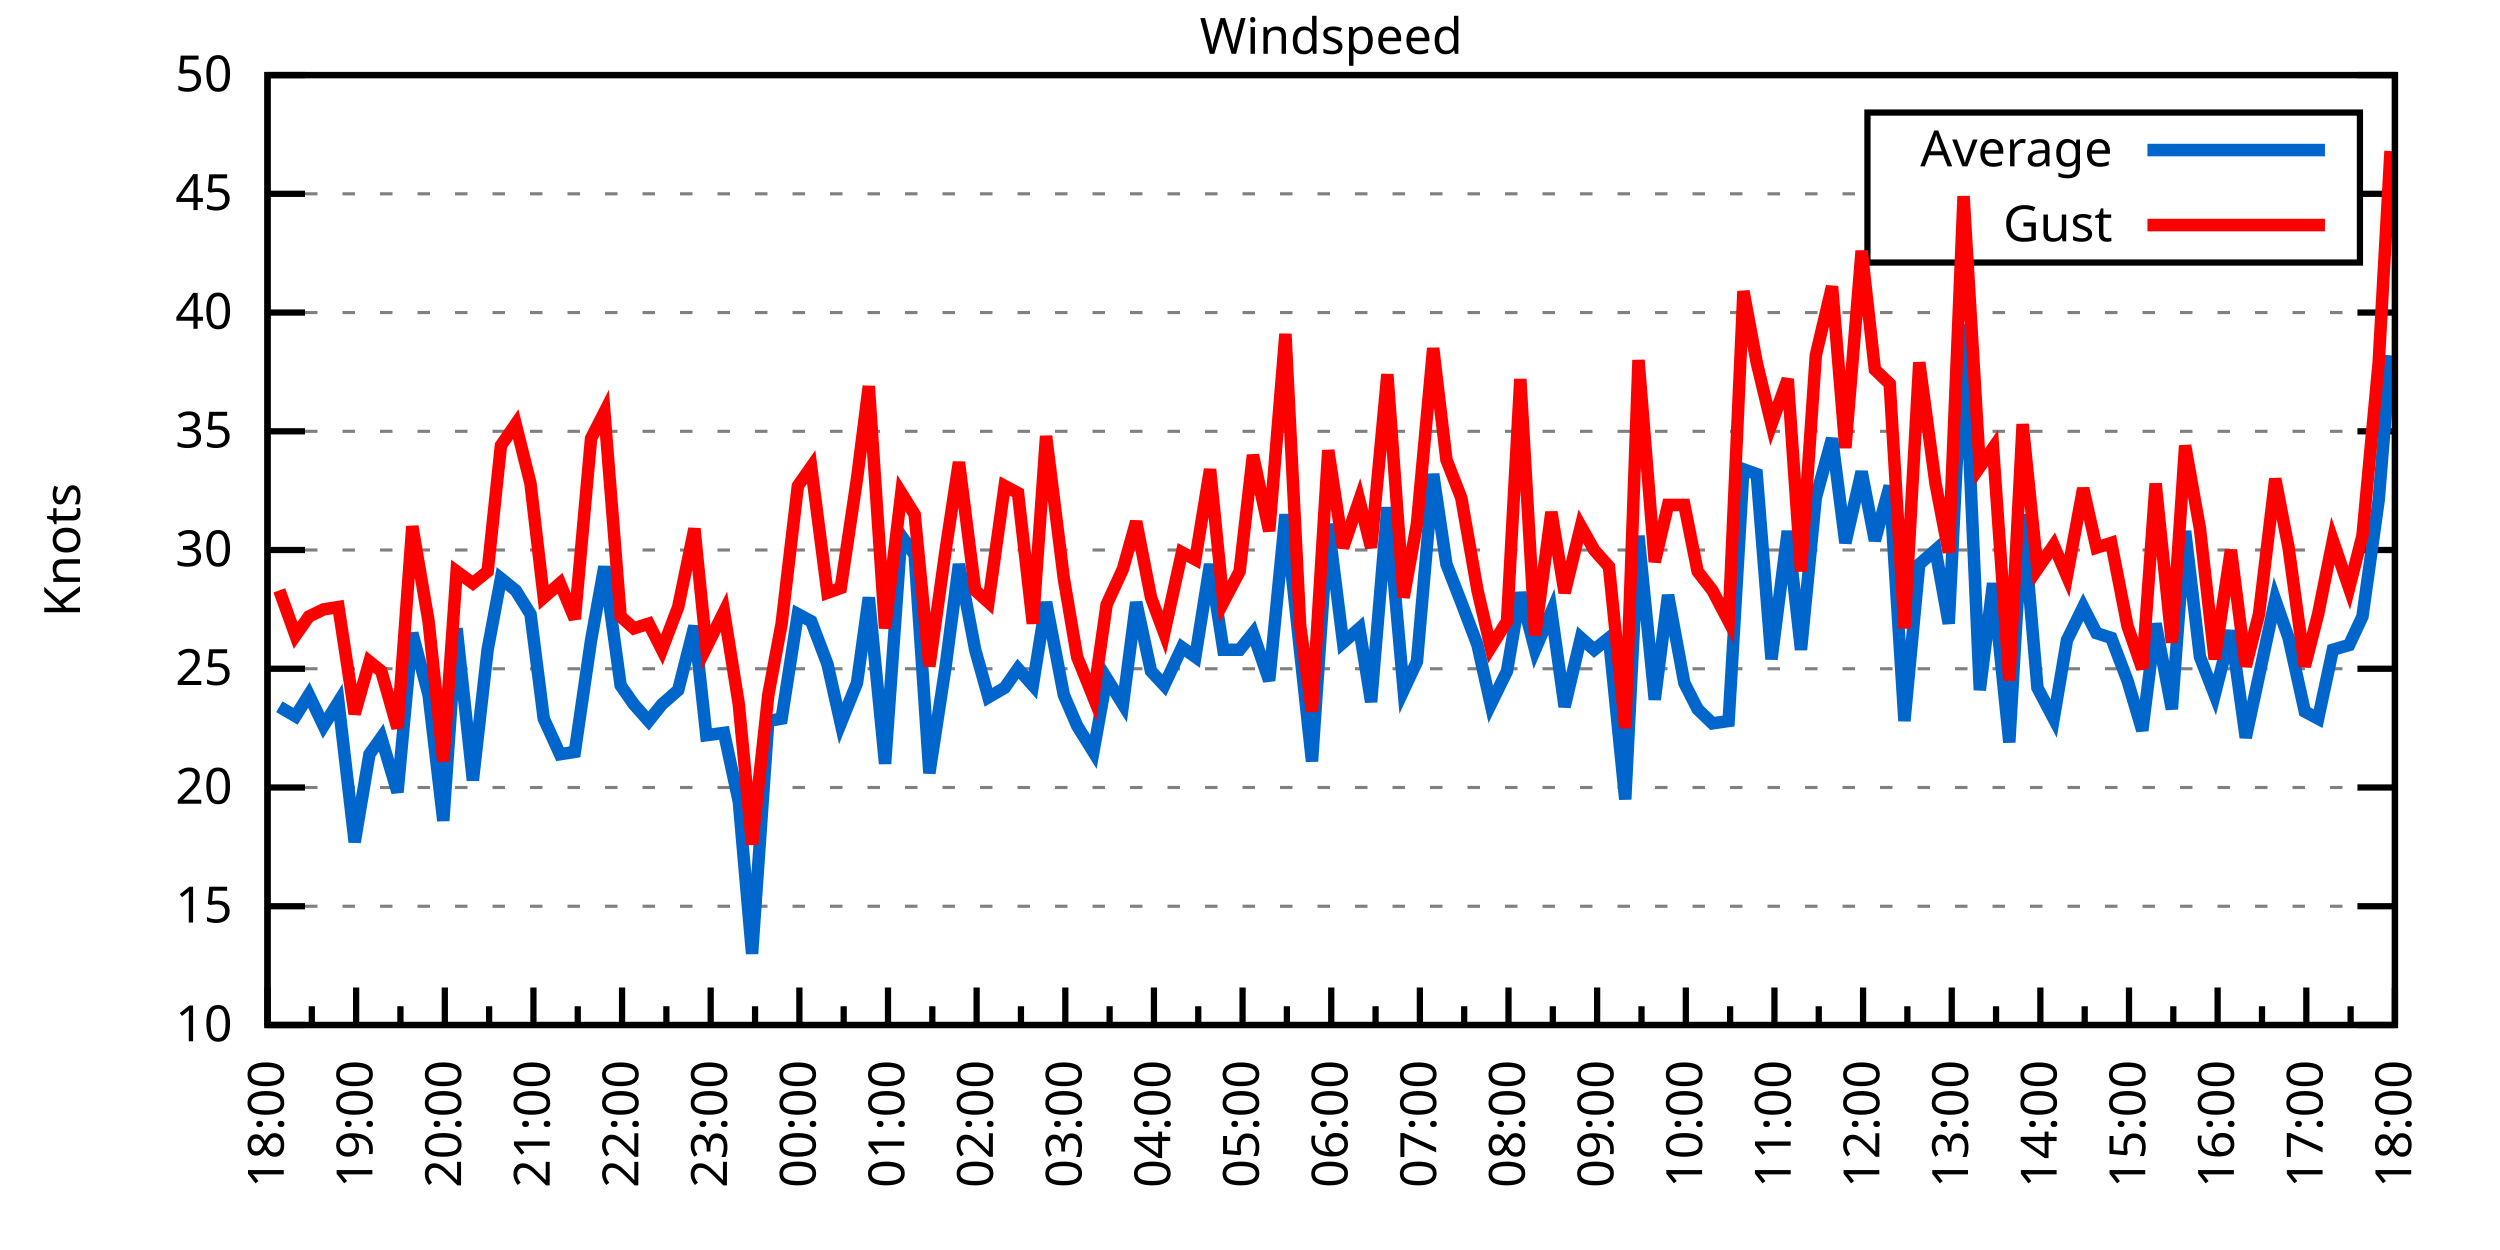
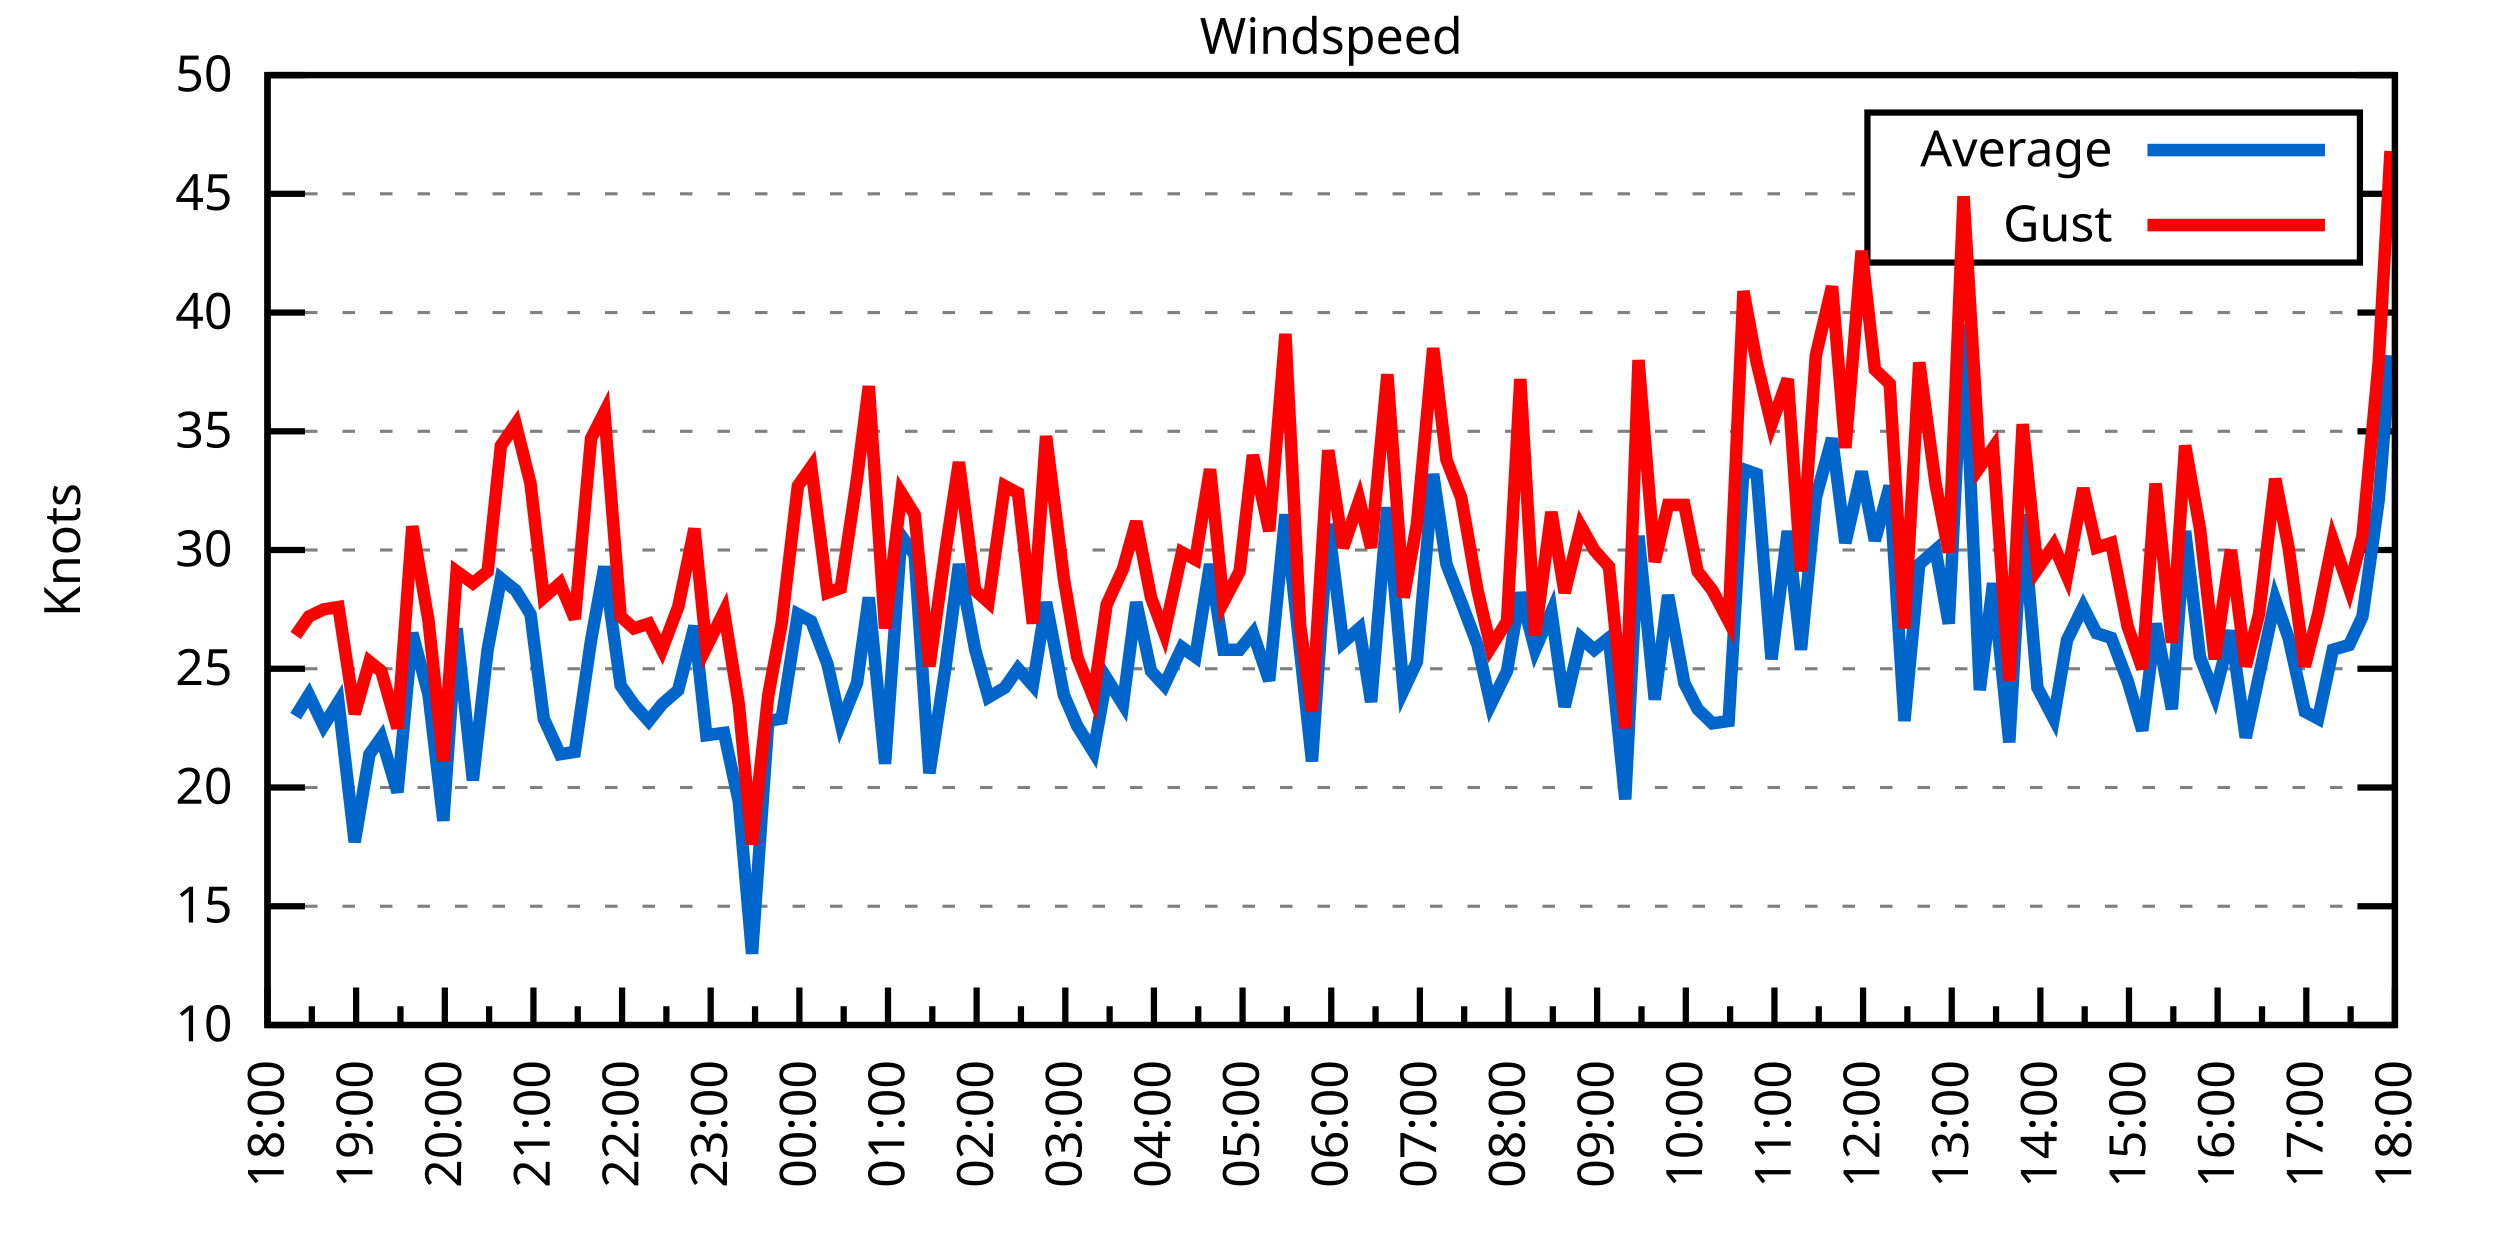
<svg xmlns="http://www.w3.org/2000/svg" xmlns:xlink="http://www.w3.org/1999/xlink" width="400" height="200" viewBox="0 0 400 200">
  <g id="gnuplot_canvas">
    <rect x="0" y="0" width="400" height="200" fill="none" />
    <defs>
      <circle id="gpDot" r="0.5" stroke-width="0.5" stroke="currentColor" />
      <path id="gpPt0" stroke-width="0.333" stroke="currentColor" d="M-1,0 h2 M0,-1 v2" />
      <path id="gpPt1" stroke-width="0.333" stroke="currentColor" d="M-1,-1 L1,1 M1,-1 L-1,1" />
      <path id="gpPt2" stroke-width="0.333" stroke="currentColor" d="M-1,0 L1,0 M0,-1 L0,1 M-1,-1 L1,1 M-1,1 L1,-1" />
      <rect id="gpPt3" stroke-width="0.333" stroke="currentColor" x="-1" y="-1" width="2" height="2" />
      <rect id="gpPt4" stroke-width="0.333" stroke="currentColor" fill="currentColor" x="-1" y="-1" width="2" height="2" />
      <circle id="gpPt5" stroke-width="0.333" stroke="currentColor" cx="0" cy="0" r="1" />
      <use xlink:href="#gpPt5" id="gpPt6" fill="currentColor" stroke="none" />
      <path id="gpPt7" stroke-width="0.333" stroke="currentColor" d="M0,-1.33 L-1.33,0.67 L1.33,0.67 z" />
      <use xlink:href="#gpPt7" id="gpPt8" fill="currentColor" stroke="none" />
      <use xlink:href="#gpPt7" id="gpPt9" stroke="currentColor" transform="rotate(180)" />
      <use xlink:href="#gpPt9" id="gpPt10" fill="currentColor" stroke="none" />
      <use xlink:href="#gpPt3" id="gpPt11" stroke="currentColor" transform="rotate(45)" />
      <use xlink:href="#gpPt11" id="gpPt12" fill="currentColor" stroke="none" />
      <path id="gpPt13" stroke-width="0.333" stroke="currentColor" d="M0,1.330 L1.265,0.411 L0.782,-1.067 L-0.782,-1.076 L-1.265,0.411 z" />
      <use xlink:href="#gpPt13" id="gpPt14" fill="currentColor" stroke="none" />
      <filter id="textbox" filterUnits="objectBoundingBox" x="0" y="0" height="1" width="1">
        <feFlood flood-color="white" flood-opacity="1" result="bgnd" />
        <feComposite in="SourceGraphic" in2="bgnd" operator="atop" />
      </filter>
      <filter id="greybox" filterUnits="objectBoundingBox" x="0" y="0" height="1" width="1">
        <feFlood flood-color="lightgrey" flood-opacity="1" result="grey" />
        <feComposite in="SourceGraphic" in2="grey" operator="atop" />
      </filter>
    </defs>
    <g fill="none" color="white" stroke="currentColor" stroke-width="1.00" stroke-linecap="butt" stroke-linejoin="miter">
</g>
    <g fill="none" color="black" stroke="currentColor" stroke-width="1.00" stroke-linecap="butt" stroke-linejoin="miter">
      <g stroke="none" shape-rendering="crispEdges">
        <polygon fill="rgb(255, 255, 255)" points="42.80,164.00 383.18,164.00 383.18,12.02 42.80,12.02 " />
      </g>
    </g>
    <g fill="none" color="black" stroke="currentColor" stroke-width="1.00" stroke-linecap="butt" stroke-linejoin="miter">
</g>
    <g fill="none" color="black" stroke="black" stroke-width="0.50" stroke-linecap="butt" stroke-linejoin="miter">
</g>
    <g fill="none" color="gray" stroke="currentColor" stroke-width="0.50" stroke-linecap="butt" stroke-linejoin="miter">
      <path stroke="gray" stroke-dasharray="2,4" class="gridline" d="M42.80,164.00 L383.19,164.00  " />
    </g>
    <g fill="none" color="gray" stroke="gray" stroke-width="1.00" stroke-linecap="butt" stroke-linejoin="miter">
</g>
    <g fill="none" color="black" stroke="currentColor" stroke-width="1.00" stroke-linecap="butt" stroke-linejoin="miter">
      <path stroke="black" d="M42.80,164.00 L48.80,164.00 M383.19,164.00 L377.19,164.00  " />
      <g transform="translate(37.20,166.60)" stroke="none" fill="black" font-family="Sans" font-size="8.00" text-anchor="end">
        <text>
          <tspan font-family="Sans"> 10</tspan>
        </text>
      </g>
    </g>
    <g fill="none" color="black" stroke="currentColor" stroke-width="1.00" stroke-linecap="butt" stroke-linejoin="miter">
</g>
    <g fill="none" color="black" stroke="black" stroke-width="0.50" stroke-linecap="butt" stroke-linejoin="miter">
</g>
    <g fill="none" color="gray" stroke="currentColor" stroke-width="0.50" stroke-linecap="butt" stroke-linejoin="miter">
      <path stroke="gray" stroke-dasharray="2,4" class="gridline" d="M42.80,145.00 L383.19,145.00  " />
    </g>
    <g fill="none" color="gray" stroke="gray" stroke-width="1.00" stroke-linecap="butt" stroke-linejoin="miter">
</g>
    <g fill="none" color="black" stroke="currentColor" stroke-width="1.00" stroke-linecap="butt" stroke-linejoin="miter">
      <path stroke="black" d="M42.80,145.00 L48.80,145.00 M383.19,145.00 L377.19,145.00  " />
      <g transform="translate(37.20,147.60)" stroke="none" fill="black" font-family="Sans" font-size="8.00" text-anchor="end">
        <text>
          <tspan font-family="Sans"> 15</tspan>
        </text>
      </g>
    </g>
    <g fill="none" color="black" stroke="currentColor" stroke-width="1.00" stroke-linecap="butt" stroke-linejoin="miter">
</g>
    <g fill="none" color="black" stroke="black" stroke-width="0.50" stroke-linecap="butt" stroke-linejoin="miter">
</g>
    <g fill="none" color="gray" stroke="currentColor" stroke-width="0.50" stroke-linecap="butt" stroke-linejoin="miter">
      <path stroke="gray" stroke-dasharray="2,4" class="gridline" d="M42.80,126.00 L383.19,126.00  " />
    </g>
    <g fill="none" color="gray" stroke="gray" stroke-width="1.00" stroke-linecap="butt" stroke-linejoin="miter">
</g>
    <g fill="none" color="black" stroke="currentColor" stroke-width="1.00" stroke-linecap="butt" stroke-linejoin="miter">
      <path stroke="black" d="M42.80,126.00 L48.80,126.00 M383.19,126.00 L377.19,126.00  " />
      <g transform="translate(37.20,128.60)" stroke="none" fill="black" font-family="Sans" font-size="8.00" text-anchor="end">
        <text>
          <tspan font-family="Sans"> 20</tspan>
        </text>
      </g>
    </g>
    <g fill="none" color="black" stroke="currentColor" stroke-width="1.00" stroke-linecap="butt" stroke-linejoin="miter">
</g>
    <g fill="none" color="black" stroke="black" stroke-width="0.50" stroke-linecap="butt" stroke-linejoin="miter">
</g>
    <g fill="none" color="gray" stroke="currentColor" stroke-width="0.50" stroke-linecap="butt" stroke-linejoin="miter">
      <path stroke="gray" stroke-dasharray="2,4" class="gridline" d="M42.80,107.00 L383.19,107.00  " />
    </g>
    <g fill="none" color="gray" stroke="gray" stroke-width="1.00" stroke-linecap="butt" stroke-linejoin="miter">
</g>
    <g fill="none" color="black" stroke="currentColor" stroke-width="1.00" stroke-linecap="butt" stroke-linejoin="miter">
      <path stroke="black" d="M42.80,107.00 L48.80,107.00 M383.19,107.00 L377.19,107.00  " />
      <g transform="translate(37.20,109.60)" stroke="none" fill="black" font-family="Sans" font-size="8.00" text-anchor="end">
        <text>
          <tspan font-family="Sans"> 25</tspan>
        </text>
      </g>
    </g>
    <g fill="none" color="black" stroke="currentColor" stroke-width="1.00" stroke-linecap="butt" stroke-linejoin="miter">
</g>
    <g fill="none" color="black" stroke="black" stroke-width="0.50" stroke-linecap="butt" stroke-linejoin="miter">
</g>
    <g fill="none" color="gray" stroke="currentColor" stroke-width="0.50" stroke-linecap="butt" stroke-linejoin="miter">
      <path stroke="gray" stroke-dasharray="2,4" class="gridline" d="M42.80,88.00 L383.19,88.00  " />
    </g>
    <g fill="none" color="gray" stroke="gray" stroke-width="1.00" stroke-linecap="butt" stroke-linejoin="miter">
</g>
    <g fill="none" color="black" stroke="currentColor" stroke-width="1.00" stroke-linecap="butt" stroke-linejoin="miter">
      <path stroke="black" d="M42.80,88.00 L48.80,88.00 M383.19,88.00 L377.19,88.00  " />
      <g transform="translate(37.20,90.60)" stroke="none" fill="black" font-family="Sans" font-size="8.00" text-anchor="end">
        <text>
          <tspan font-family="Sans"> 30</tspan>
        </text>
      </g>
    </g>
    <g fill="none" color="black" stroke="currentColor" stroke-width="1.00" stroke-linecap="butt" stroke-linejoin="miter">
</g>
    <g fill="none" color="black" stroke="black" stroke-width="0.50" stroke-linecap="butt" stroke-linejoin="miter">
</g>
    <g fill="none" color="gray" stroke="currentColor" stroke-width="0.50" stroke-linecap="butt" stroke-linejoin="miter">
      <path stroke="gray" stroke-dasharray="2,4" class="gridline" d="M42.80,69.01 L383.19,69.01  " />
    </g>
    <g fill="none" color="gray" stroke="gray" stroke-width="1.00" stroke-linecap="butt" stroke-linejoin="miter">
</g>
    <g fill="none" color="black" stroke="currentColor" stroke-width="1.00" stroke-linecap="butt" stroke-linejoin="miter">
      <path stroke="black" d="M42.80,69.01 L48.80,69.01 M383.19,69.01 L377.19,69.01  " />
      <g transform="translate(37.20,71.61)" stroke="none" fill="black" font-family="Sans" font-size="8.00" text-anchor="end">
        <text>
          <tspan font-family="Sans"> 35</tspan>
        </text>
      </g>
    </g>
    <g fill="none" color="black" stroke="currentColor" stroke-width="1.00" stroke-linecap="butt" stroke-linejoin="miter">
</g>
    <g fill="none" color="black" stroke="black" stroke-width="0.50" stroke-linecap="butt" stroke-linejoin="miter">
</g>
    <g fill="none" color="gray" stroke="currentColor" stroke-width="0.50" stroke-linecap="butt" stroke-linejoin="miter">
      <path stroke="gray" stroke-dasharray="2,4" class="gridline" d="M42.80,50.01 L383.19,50.01  " />
    </g>
    <g fill="none" color="gray" stroke="gray" stroke-width="1.00" stroke-linecap="butt" stroke-linejoin="miter">
</g>
    <g fill="none" color="black" stroke="currentColor" stroke-width="1.00" stroke-linecap="butt" stroke-linejoin="miter">
      <path stroke="black" d="M42.80,50.01 L48.80,50.01 M383.19,50.01 L377.19,50.01  " />
      <g transform="translate(37.20,52.61)" stroke="none" fill="black" font-family="Sans" font-size="8.00" text-anchor="end">
        <text>
          <tspan font-family="Sans"> 40</tspan>
        </text>
      </g>
    </g>
    <g fill="none" color="black" stroke="currentColor" stroke-width="1.00" stroke-linecap="butt" stroke-linejoin="miter">
</g>
    <g fill="none" color="black" stroke="black" stroke-width="0.50" stroke-linecap="butt" stroke-linejoin="miter">
</g>
    <g fill="none" color="gray" stroke="currentColor" stroke-width="0.50" stroke-linecap="butt" stroke-linejoin="miter">
      <path stroke="gray" stroke-dasharray="2,4" class="gridline" d="M42.80,31.01 L298.79,31.01 M377.59,31.01 L383.19,31.01  " />
    </g>
    <g fill="none" color="gray" stroke="gray" stroke-width="1.00" stroke-linecap="butt" stroke-linejoin="miter">
</g>
    <g fill="none" color="black" stroke="currentColor" stroke-width="1.00" stroke-linecap="butt" stroke-linejoin="miter">
      <path stroke="black" d="M42.80,31.01 L48.80,31.01 M383.19,31.01 L377.19,31.01  " />
      <g transform="translate(37.20,33.61)" stroke="none" fill="black" font-family="Sans" font-size="8.00" text-anchor="end">
        <text>
          <tspan font-family="Sans"> 45</tspan>
        </text>
      </g>
    </g>
    <g fill="none" color="black" stroke="currentColor" stroke-width="1.00" stroke-linecap="butt" stroke-linejoin="miter">
</g>
    <g fill="none" color="black" stroke="black" stroke-width="0.50" stroke-linecap="butt" stroke-linejoin="miter">
</g>
    <g fill="none" color="gray" stroke="currentColor" stroke-width="0.50" stroke-linecap="butt" stroke-linejoin="miter">
      <path stroke="gray" stroke-dasharray="2,4" class="gridline" d="M42.80,12.01 L383.19,12.01  " />
    </g>
    <g fill="none" color="gray" stroke="gray" stroke-width="1.00" stroke-linecap="butt" stroke-linejoin="miter">
</g>
    <g fill="none" color="black" stroke="currentColor" stroke-width="1.00" stroke-linecap="butt" stroke-linejoin="miter">
      <path stroke="black" d="M42.80,12.01 L48.80,12.01 M383.19,12.01 L377.19,12.01  " />
      <g transform="translate(37.20,14.61)" stroke="none" fill="black" font-family="Sans" font-size="8.00" text-anchor="end">
        <text>
          <tspan font-family="Sans"> 50</tspan>
        </text>
      </g>
    </g>
    <g fill="none" color="black" stroke="currentColor" stroke-width="1.00" stroke-linecap="butt" stroke-linejoin="miter">
      <path stroke="black" d="M42.80,164.00 L42.80,158.00  " />
      <g transform="translate(45.40,169.60) rotate(270)" stroke="none" fill="black" font-family="Sans" font-size="8.00" text-anchor="end">
        <text>
          <tspan font-family="Sans">18:00</tspan>
        </text>
      </g>
    </g>
    <g fill="none" color="black" stroke="currentColor" stroke-width="1.00" stroke-linecap="butt" stroke-linejoin="miter">
      <path stroke="black" d="M49.89,164.00 L49.89,161.00 M56.98,164.00 L56.98,158.00  " />
      <g transform="translate(59.58,169.60) rotate(270)" stroke="none" fill="black" font-family="Sans" font-size="8.00" text-anchor="end">
        <text>
          <tspan font-family="Sans">19:00</tspan>
        </text>
      </g>
    </g>
    <g fill="none" color="black" stroke="currentColor" stroke-width="1.00" stroke-linecap="butt" stroke-linejoin="miter">
      <path stroke="black" d="M64.07,164.00 L64.07,161.00 M71.17,164.00 L71.17,158.00  " />
      <g transform="translate(73.77,169.60) rotate(270)" stroke="none" fill="black" font-family="Sans" font-size="8.00" text-anchor="end">
        <text>
          <tspan font-family="Sans">20:00</tspan>
        </text>
      </g>
    </g>
    <g fill="none" color="black" stroke="currentColor" stroke-width="1.00" stroke-linecap="butt" stroke-linejoin="miter">
      <path stroke="black" d="M78.26,164.00 L78.26,161.00 M85.35,164.00 L85.35,158.00  " />
      <g transform="translate(87.95,169.60) rotate(270)" stroke="none" fill="black" font-family="Sans" font-size="8.00" text-anchor="end">
        <text>
          <tspan font-family="Sans">21:00</tspan>
        </text>
      </g>
    </g>
    <g fill="none" color="black" stroke="currentColor" stroke-width="1.00" stroke-linecap="butt" stroke-linejoin="miter">
      <path stroke="black" d="M92.44,164.00 L92.44,161.00 M99.53,164.00 L99.53,158.00  " />
      <g transform="translate(102.13,169.60) rotate(270)" stroke="none" fill="black" font-family="Sans" font-size="8.00" text-anchor="end">
        <text>
          <tspan font-family="Sans">22:00</tspan>
        </text>
      </g>
    </g>
    <g fill="none" color="black" stroke="currentColor" stroke-width="1.00" stroke-linecap="butt" stroke-linejoin="miter">
      <path stroke="black" d="M106.62,164.00 L106.62,161.00 M113.71,164.00 L113.71,158.00  " />
      <g transform="translate(116.31,169.60) rotate(270)" stroke="none" fill="black" font-family="Sans" font-size="8.00" text-anchor="end">
        <text>
          <tspan font-family="Sans">23:00</tspan>
        </text>
      </g>
    </g>
    <g fill="none" color="black" stroke="currentColor" stroke-width="1.00" stroke-linecap="butt" stroke-linejoin="miter">
      <path stroke="black" d="M120.81,164.00 L120.81,161.00 M127.90,164.00 L127.90,158.00  " />
      <g transform="translate(130.50,169.60) rotate(270)" stroke="none" fill="black" font-family="Sans" font-size="8.00" text-anchor="end">
        <text>
          <tspan font-family="Sans">00:00</tspan>
        </text>
      </g>
    </g>
    <g fill="none" color="black" stroke="currentColor" stroke-width="1.00" stroke-linecap="butt" stroke-linejoin="miter">
      <path stroke="black" d="M134.99,164.00 L134.99,161.00 M142.08,164.00 L142.08,158.00  " />
      <g transform="translate(144.68,169.60) rotate(270)" stroke="none" fill="black" font-family="Sans" font-size="8.00" text-anchor="end">
        <text>
          <tspan font-family="Sans">01:00</tspan>
        </text>
      </g>
    </g>
    <g fill="none" color="black" stroke="currentColor" stroke-width="1.00" stroke-linecap="butt" stroke-linejoin="miter">
      <path stroke="black" d="M149.17,164.00 L149.17,161.00 M156.26,164.00 L156.26,158.00  " />
      <g transform="translate(158.86,169.60) rotate(270)" stroke="none" fill="black" font-family="Sans" font-size="8.00" text-anchor="end">
        <text>
          <tspan font-family="Sans">02:00</tspan>
        </text>
      </g>
    </g>
    <g fill="none" color="black" stroke="currentColor" stroke-width="1.00" stroke-linecap="butt" stroke-linejoin="miter">
      <path stroke="black" d="M163.35,164.00 L163.35,161.00 M170.45,164.00 L170.45,158.00  " />
      <g transform="translate(173.05,169.60) rotate(270)" stroke="none" fill="black" font-family="Sans" font-size="8.00" text-anchor="end">
        <text>
          <tspan font-family="Sans">03:00</tspan>
        </text>
      </g>
    </g>
    <g fill="none" color="black" stroke="currentColor" stroke-width="1.00" stroke-linecap="butt" stroke-linejoin="miter">
      <path stroke="black" d="M177.54,164.00 L177.54,161.00 M184.63,164.00 L184.63,158.00  " />
      <g transform="translate(187.23,169.60) rotate(270)" stroke="none" fill="black" font-family="Sans" font-size="8.00" text-anchor="end">
        <text>
          <tspan font-family="Sans">04:00</tspan>
        </text>
      </g>
    </g>
    <g fill="none" color="black" stroke="currentColor" stroke-width="1.00" stroke-linecap="butt" stroke-linejoin="miter">
      <path stroke="black" d="M191.72,164.00 L191.72,161.00 M198.81,164.00 L198.81,158.00  " />
      <g transform="translate(201.41,169.60) rotate(270)" stroke="none" fill="black" font-family="Sans" font-size="8.00" text-anchor="end">
        <text>
          <tspan font-family="Sans">05:00</tspan>
        </text>
      </g>
    </g>
    <g fill="none" color="black" stroke="currentColor" stroke-width="1.00" stroke-linecap="butt" stroke-linejoin="miter">
      <path stroke="black" d="M205.90,164.00 L205.90,161.00 M213.00,164.00 L213.00,158.00  " />
      <g transform="translate(215.60,169.60) rotate(270)" stroke="none" fill="black" font-family="Sans" font-size="8.00" text-anchor="end">
        <text>
          <tspan font-family="Sans">06:00</tspan>
        </text>
      </g>
    </g>
    <g fill="none" color="black" stroke="currentColor" stroke-width="1.00" stroke-linecap="butt" stroke-linejoin="miter">
      <path stroke="black" d="M220.09,164.00 L220.09,161.00 M227.18,164.00 L227.18,158.00  " />
      <g transform="translate(229.78,169.60) rotate(270)" stroke="none" fill="black" font-family="Sans" font-size="8.00" text-anchor="end">
        <text>
          <tspan font-family="Sans">07:00</tspan>
        </text>
      </g>
    </g>
    <g fill="none" color="black" stroke="currentColor" stroke-width="1.00" stroke-linecap="butt" stroke-linejoin="miter">
      <path stroke="black" d="M234.27,164.00 L234.27,161.00 M241.36,164.00 L241.36,158.00  " />
      <g transform="translate(243.96,169.60) rotate(270)" stroke="none" fill="black" font-family="Sans" font-size="8.00" text-anchor="end">
        <text>
          <tspan font-family="Sans">08:00</tspan>
        </text>
      </g>
    </g>
    <g fill="none" color="black" stroke="currentColor" stroke-width="1.00" stroke-linecap="butt" stroke-linejoin="miter">
      <path stroke="black" d="M248.45,164.00 L248.45,161.00 M255.54,164.00 L255.54,158.00  " />
      <g transform="translate(258.14,169.60) rotate(270)" stroke="none" fill="black" font-family="Sans" font-size="8.00" text-anchor="end">
        <text>
          <tspan font-family="Sans">09:00</tspan>
        </text>
      </g>
    </g>
    <g fill="none" color="black" stroke="currentColor" stroke-width="1.00" stroke-linecap="butt" stroke-linejoin="miter">
      <path stroke="black" d="M262.64,164.00 L262.64,161.00 M269.73,164.00 L269.73,158.00  " />
      <g transform="translate(272.33,169.60) rotate(270)" stroke="none" fill="black" font-family="Sans" font-size="8.00" text-anchor="end">
        <text>
          <tspan font-family="Sans">10:00</tspan>
        </text>
      </g>
    </g>
    <g fill="none" color="black" stroke="currentColor" stroke-width="1.00" stroke-linecap="butt" stroke-linejoin="miter">
      <path stroke="black" d="M276.82,164.00 L276.82,161.00 M283.91,164.00 L283.91,158.00  " />
      <g transform="translate(286.51,169.60) rotate(270)" stroke="none" fill="black" font-family="Sans" font-size="8.00" text-anchor="end">
        <text>
          <tspan font-family="Sans">11:00</tspan>
        </text>
      </g>
    </g>
    <g fill="none" color="black" stroke="currentColor" stroke-width="1.00" stroke-linecap="butt" stroke-linejoin="miter">
      <path stroke="black" d="M291.00,164.00 L291.00,161.00 M298.09,164.00 L298.09,158.00  " />
      <g transform="translate(300.69,169.60) rotate(270)" stroke="none" fill="black" font-family="Sans" font-size="8.00" text-anchor="end">
        <text>
          <tspan font-family="Sans">12:00</tspan>
        </text>
      </g>
    </g>
    <g fill="none" color="black" stroke="currentColor" stroke-width="1.00" stroke-linecap="butt" stroke-linejoin="miter">
      <path stroke="black" d="M305.18,164.00 L305.18,161.00 M312.28,164.00 L312.28,158.00  " />
      <g transform="translate(314.88,169.60) rotate(270)" stroke="none" fill="black" font-family="Sans" font-size="8.00" text-anchor="end">
        <text>
          <tspan font-family="Sans">13:00</tspan>
        </text>
      </g>
    </g>
    <g fill="none" color="black" stroke="currentColor" stroke-width="1.00" stroke-linecap="butt" stroke-linejoin="miter">
      <path stroke="black" d="M319.37,164.00 L319.37,161.00 M326.46,164.00 L326.46,158.00  " />
      <g transform="translate(329.06,169.60) rotate(270)" stroke="none" fill="black" font-family="Sans" font-size="8.00" text-anchor="end">
        <text>
          <tspan font-family="Sans">14:00</tspan>
        </text>
      </g>
    </g>
    <g fill="none" color="black" stroke="currentColor" stroke-width="1.00" stroke-linecap="butt" stroke-linejoin="miter">
      <path stroke="black" d="M333.55,164.00 L333.55,161.00 M340.64,164.00 L340.64,158.00  " />
      <g transform="translate(343.24,169.60) rotate(270)" stroke="none" fill="black" font-family="Sans" font-size="8.00" text-anchor="end">
        <text>
          <tspan font-family="Sans">15:00</tspan>
        </text>
      </g>
    </g>
    <g fill="none" color="black" stroke="currentColor" stroke-width="1.00" stroke-linecap="butt" stroke-linejoin="miter">
      <path stroke="black" d="M347.73,164.00 L347.73,161.00 M354.82,164.00 L354.82,158.00  " />
      <g transform="translate(357.42,169.60) rotate(270)" stroke="none" fill="black" font-family="Sans" font-size="8.00" text-anchor="end">
        <text>
          <tspan font-family="Sans">16:00</tspan>
        </text>
      </g>
    </g>
    <g fill="none" color="black" stroke="currentColor" stroke-width="1.00" stroke-linecap="butt" stroke-linejoin="miter">
      <path stroke="black" d="M361.92,164.00 L361.92,161.00 M369.01,164.00 L369.01,158.00  " />
      <g transform="translate(371.61,169.60) rotate(270)" stroke="none" fill="black" font-family="Sans" font-size="8.00" text-anchor="end">
        <text>
          <tspan font-family="Sans">17:00</tspan>
        </text>
      </g>
    </g>
    <g fill="none" color="black" stroke="currentColor" stroke-width="1.00" stroke-linecap="butt" stroke-linejoin="miter">
      <path stroke="black" d="M376.10,164.00 L376.10,161.00 M383.19,164.00 L383.19,158.00  " />
      <g transform="translate(385.79,169.60) rotate(270)" stroke="none" fill="black" font-family="Sans" font-size="8.00" text-anchor="end">
        <text>
          <tspan font-family="Sans">18:00</tspan>
        </text>
      </g>
    </g>
    <g fill="none" color="black" stroke="currentColor" stroke-width="1.00" stroke-linecap="butt" stroke-linejoin="miter">
</g>
    <g fill="none" color="black" stroke="currentColor" stroke-width="1.00" stroke-linecap="butt" stroke-linejoin="miter">
      <path stroke="black" d="M42.80,12.01 L42.80,164.00 L383.19,164.00 L383.19,12.01 L42.80,12.01 Z  " />
    </g>
    <g fill="none" color="black" stroke="currentColor" stroke-width="1.00" stroke-linecap="butt" stroke-linejoin="miter">
      <g transform="translate(12.80,88.01) rotate(270)" stroke="none" fill="black" font-family="Sans" font-size="8.00" text-anchor="middle">
        <text>
          <tspan font-family="Sans">Knots</tspan>
        </text>
      </g>
    </g>
    <g fill="none" color="black" stroke="currentColor" stroke-width="1.00" stroke-linecap="butt" stroke-linejoin="miter">
</g>
    <g fill="none" color="black" stroke="currentColor" stroke-width="1.00" stroke-linecap="butt" stroke-linejoin="miter">
      <path stroke="black" d="M298.79,42.01 L298.79,18.01 L377.59,18.01 L377.59,42.01 L298.79,42.01 Z  " />
    </g>
    <g id="Windspeed_plot_1">
      <g fill="none" color="white" stroke="black" stroke-width="2.00" stroke-linecap="butt" stroke-linejoin="miter">
</g>
      <g fill="none" color="black" stroke="currentColor" stroke-width="2.00" stroke-linecap="butt" stroke-linejoin="miter">
        <g transform="translate(337.99,26.61)" stroke="none" fill="black" font-family="Sans" font-size="8.00" text-anchor="end">
          <text>
            <tspan font-family="Sans">Average</tspan>
          </text>
        </g>
      </g>
      <g fill="none" color="black" stroke="currentColor" stroke-width="2.00" stroke-linecap="butt" stroke-linejoin="miter">
-         <path stroke="rgb(  0, 102, 204)" d="M343.59,24.01 L371.99,24.01 M44.69,113.08 L47.29,114.60 L49.42,111.18 L51.78,116.12 L54.15,112.32 L56.75,134.74   L59.11,120.68 L61.00,118.02 L63.60,126.76 L65.97,101.30 L68.57,111.18 L70.93,131.32 L73.06,100.54 L75.66,124.86   L78.02,103.96 L80.15,92.56 L82.51,94.46 L84.88,98.26 L87.00,114.98 L89.60,120.68 L91.97,120.30 L94.57,102.44   L96.70,90.66 L99.30,109.66 L101.42,112.70 L103.79,115.36 L105.91,112.70 L108.51,110.42 L111.11,100.16 L113.01,117.64   L115.84,117.26 L118.21,128.28 L120.33,152.60 L122.93,115.36 L125.06,114.98 L127.66,98.26 L129.79,99.40 L132.39,106.24   L134.52,115.74 L137.12,109.28 L139.01,95.60 L141.61,122.20 L144.21,85.73 L146.34,88.76 L148.70,123.72 L151.30,106.62   L153.43,90.28 L156.03,103.96 L158.15,111.56 L160.75,110.04 L162.88,107.00 L165.25,109.66 L167.37,96.36 L170.21,111.18   L172.34,116.12 L174.94,120.30 L177.06,108.52 L179.67,112.70 L181.79,96.36 L184.16,107.38 L186.28,109.66 L189.12,103.58   L191.25,105.10 L193.61,90.28 L195.74,103.96 L198.34,103.96 L200.47,101.30 L203.07,108.90 L205.67,82.31 L208.03,104.34   L209.92,121.82 L212.52,83.83 L214.89,102.82 L217.49,100.54 L219.38,112.32 L221.98,81.17 L224.58,110.42 L226.71,105.86   L229.31,75.85 L231.43,90.28 L233.80,96.36 L236.40,103.20 L238.52,112.70 L241.12,107.38 L243.25,94.84 L245.62,103.96   L248.22,97.88 L250.34,113.08 L252.94,102.06 L255.07,103.96 L257.43,102.06 L260.04,127.90 L262.16,85.73 L264.76,111.94   L266.89,95.22 L269.49,109.28 L271.62,113.46 L273.98,115.74 L276.58,115.36 L278.95,75.09 L281.07,75.85 L283.44,105.48   L286.04,84.97 L288.16,103.96 L290.53,79.65 L293.13,70.15 L295.26,86.87 L297.86,75.47 L299.98,86.49 L302.35,77.75   L304.71,115.36 L307.08,90.28 L309.68,88.00 L311.80,99.78 L314.17,51.91 L316.77,110.42 L318.89,93.32 L321.49,118.78   L323.62,82.31 L325.99,110.04 L328.59,114.98 L330.71,102.44 L333.31,97.12 L335.44,101.30 L337.80,102.06 L340.40,108.90   L342.77,116.88 L344.90,99.78 L347.50,113.46 L349.62,84.97 L351.99,105.10 L354.35,111.18 L356.95,100.92 L359.32,118.02   L361.44,108.14 L364.04,95.98 L366.17,102.06 L368.77,113.84 L370.90,114.98 L373.26,103.96 L375.86,103.20 L377.99,98.64   L380.59,80.03 L382.48,56.85  " />
+         <path stroke="rgb(  0, 102, 204)" d="M343.59,24.01 L371.99,24.01 M47.29,114.60 L49.42,111.18 L51.78,116.12 L54.15,112.32 L56.75,134.74 L59.11,120.68   L61.00,118.02 L63.60,126.76 L65.97,101.30 L68.57,111.18 L70.93,131.32 L73.06,100.54 L75.66,124.86 L78.02,103.96   L80.15,92.56 L82.51,94.46 L84.88,98.26 L87.00,114.98 L89.60,120.68 L91.97,120.30 L94.57,102.44 L96.70,90.66   L99.30,109.66 L101.42,112.70 L103.79,115.36 L105.91,112.70 L108.51,110.42 L111.11,100.16 L113.01,117.64 L115.84,117.26   L118.21,128.28 L120.33,152.60 L122.93,115.36 L125.06,114.98 L127.66,98.26 L129.79,99.40 L132.39,106.24 L134.52,115.74   L137.12,109.28 L139.01,95.60 L141.61,122.20 L144.21,85.73 L146.34,88.76 L148.70,123.72 L151.30,106.62 L153.43,90.28   L156.03,103.96 L158.15,111.56 L160.75,110.04 L162.88,107.00 L165.25,109.66 L167.37,96.36 L170.21,111.18 L172.34,116.12   L174.94,120.30 L177.06,108.52 L179.67,112.70 L181.79,96.36 L184.16,107.38 L186.28,109.66 L189.12,103.58 L191.25,105.10   L193.61,90.28 L195.74,103.96 L198.34,103.96 L200.47,101.30 L203.07,108.90 L205.67,82.31 L208.03,104.34 L209.92,121.82   L212.52,83.83 L214.89,102.82 L217.49,100.54 L219.38,112.32 L221.98,81.17 L224.58,110.42 L226.71,105.86 L229.31,75.85   L231.43,90.28 L233.80,96.36 L236.40,103.20 L238.52,112.70 L241.12,107.38 L243.25,94.84 L245.62,103.96 L248.22,97.88   L250.34,113.08 L252.94,102.06 L255.07,103.96 L257.43,102.06 L260.04,127.90 L262.16,85.73 L264.76,111.94 L266.89,95.22   L269.49,109.28 L271.62,113.46 L273.98,115.74 L276.58,115.36 L278.95,75.09 L281.07,75.85 L283.44,105.48 L286.04,84.97   L288.16,103.96 L290.53,79.65 L293.13,70.15 L295.26,86.87 L297.86,75.47 L299.98,86.49 L302.35,77.75 L304.71,115.36   L307.08,90.28 L309.68,88.00 L311.80,99.78 L314.17,51.91 L316.77,110.42 L318.89,93.32 L321.49,118.78 L323.62,82.31   L325.99,110.04 L328.59,114.98 L330.71,102.44 L333.31,97.12 L335.44,101.30 L337.80,102.06 L340.40,108.90 L342.77,116.88   L344.90,99.78 L347.50,113.46 L349.62,84.97 L351.99,105.10 L354.35,111.18 L356.95,100.92 L359.32,118.02 L361.44,108.14   L364.04,95.98 L366.17,102.06 L368.77,113.84 L370.90,114.98 L373.26,103.96 L375.86,103.20 L377.99,98.64 L380.59,80.03   L382.48,56.85  " />
      </g>
    </g>
    <g id="Windspeed_plot_2">
      <g fill="none" color="black" stroke="currentColor" stroke-width="2.00" stroke-linecap="butt" stroke-linejoin="miter">
        <g transform="translate(337.99,38.61)" stroke="none" fill="black" font-family="Sans" font-size="8.00" text-anchor="end">
          <text>
            <tspan font-family="Sans">Gust</tspan>
          </text>
        </g>
      </g>
      <g fill="none" color="black" stroke="currentColor" stroke-width="2.00" stroke-linecap="butt" stroke-linejoin="miter">
-         <path stroke="rgb(255,   0,   0)" d="M343.59,36.01 L371.99,36.01 M44.69,94.46 L47.29,101.68 L49.42,98.64 L51.78,97.50 L54.15,97.12 L56.75,114.22   L59.11,105.86 L61.00,107.38 L63.60,116.50 L65.97,84.21 L68.57,99.40 L70.93,121.82 L73.06,91.42 L75.66,93.32   L78.02,91.42 L80.15,71.29 L82.51,67.87 L84.88,77.37 L87.00,95.60 L89.60,93.32 L91.97,99.02 L94.57,70.15   L96.70,65.97 L99.30,98.64 L101.42,100.54 L103.79,99.78 L105.91,103.96 L108.51,97.12 L111.11,84.59 L113.01,103.58   L115.84,97.88 L118.21,112.70 L120.33,135.12 L122.93,111.18 L125.06,99.78 L127.66,77.75 L129.79,74.71 L132.39,94.84   L134.52,94.08 L137.12,76.61 L139.01,61.79 L141.61,100.54 L144.21,78.89 L146.34,82.31 L148.70,106.62 L151.30,88.00   L153.43,73.95 L156.03,94.46 L158.15,96.36 L160.75,77.75 L162.88,78.89 L165.25,99.78 L167.37,69.77 L170.21,92.56   L172.34,105.10 L174.94,111.56 L177.06,96.74 L179.67,91.04 L181.79,83.45 L184.16,95.60 L186.28,101.30 L189.12,88.38   L191.25,89.52 L193.61,75.09 L195.74,96.36 L198.34,91.42 L200.47,72.81 L203.07,84.97 L205.67,53.43 L208.03,100.16   L209.92,113.84 L212.52,72.05 L214.89,87.63 L217.49,80.03 L219.38,87.63 L221.98,59.89 L224.58,95.60 L226.71,83.83   L229.31,55.71 L231.43,73.57 L233.80,79.65 L236.40,94.46 L238.52,103.58 L241.12,99.40 L243.25,60.65 L245.62,101.68   L248.22,81.93 L250.34,94.84 L252.94,84.21 L255.07,88.00 L257.43,90.66 L260.04,116.50 L262.16,57.61 L264.76,89.90   L266.89,80.79 L269.49,80.79 L271.62,91.42 L273.98,94.46 L276.58,99.40 L278.95,46.59 L281.07,57.99 L283.44,67.87   L286.04,60.65 L288.16,91.42 L290.53,56.85 L293.13,45.83 L295.26,71.67 L297.86,40.13 L299.98,59.13 L302.35,61.41   L304.71,100.54 L307.08,57.99 L309.68,77.37 L311.80,88.38 L314.17,31.39 L316.77,74.71 L318.89,71.67 L321.49,108.90   L323.62,67.87 L325.99,91.04 L328.59,87.25 L330.71,92.18 L333.31,78.13 L335.44,87.63 L337.80,86.87 L340.40,100.16   L342.77,107.00 L344.90,77.37 L347.50,102.82 L349.62,71.29 L351.99,84.59 L354.35,105.48 L356.95,88.00 L359.32,106.62   L361.44,98.26 L364.04,76.61 L366.17,87.63 L368.77,106.62 L370.90,98.26 L373.26,86.49 L375.86,94.08 L377.99,85.73   L380.59,57.99 L382.48,24.17  " />
+         <path stroke="rgb(255,   0,   0)" d="M343.59,36.01 L371.99,36.01 M47.29,101.68 L49.42,98.64 L51.78,97.50 L54.15,97.12 L56.75,114.22 L59.11,105.86   L61.00,107.38 L63.60,116.50 L65.97,84.21 L68.57,99.40 L70.93,121.82 L73.06,91.42 L75.66,93.32 L78.02,91.42   L80.15,71.29 L82.51,67.87 L84.88,77.37 L87.00,95.60 L89.60,93.32 L91.97,99.02 L94.57,70.15 L96.70,65.97   L99.30,98.64 L101.42,100.54 L103.79,99.78 L105.91,103.96 L108.51,97.12 L111.11,84.59 L113.01,103.58 L115.84,97.88   L118.21,112.70 L120.33,135.12 L122.93,111.18 L125.06,99.78 L127.66,77.75 L129.79,74.71 L132.39,94.84 L134.52,94.08   L137.12,76.61 L139.01,61.79 L141.61,100.54 L144.21,78.89 L146.34,82.31 L148.70,106.62 L151.30,88.00 L153.43,73.95   L156.03,94.46 L158.15,96.36 L160.75,77.75 L162.88,78.89 L165.25,99.78 L167.37,69.77 L170.21,92.56 L172.34,105.10   L174.94,111.56 L177.06,96.74 L179.67,91.04 L181.79,83.45 L184.16,95.60 L186.28,101.30 L189.12,88.38 L191.25,89.52   L193.61,75.09 L195.74,96.36 L198.34,91.42 L200.47,72.81 L203.07,84.97 L205.67,53.43 L208.03,100.16 L209.92,113.84   L212.52,72.05 L214.89,87.63 L217.49,80.03 L219.38,87.63 L221.98,59.89 L224.58,95.60 L226.71,83.83 L229.31,55.71   L231.43,73.57 L233.80,79.65 L236.40,94.46 L238.52,103.58 L241.12,99.40 L243.25,60.65 L245.62,101.68 L248.22,81.93   L250.34,94.84 L252.94,84.21 L255.07,88.00 L257.43,90.66 L260.04,116.50 L262.16,57.61 L264.76,89.90 L266.89,80.79   L269.49,80.79 L271.62,91.42 L273.98,94.46 L276.58,99.40 L278.95,46.59 L281.07,57.99 L283.44,67.87 L286.04,60.65   L288.16,91.42 L290.53,56.85 L293.13,45.83 L295.26,71.67 L297.86,40.13 L299.98,59.13 L302.35,61.41 L304.71,100.54   L307.08,57.99 L309.68,77.37 L311.80,88.38 L314.17,31.39 L316.77,74.71 L318.89,71.67 L321.49,108.90 L323.62,67.87   L325.99,91.04 L328.59,87.25 L330.71,92.18 L333.31,78.13 L335.44,87.63 L337.80,86.87 L340.40,100.16 L342.77,107.00   L344.90,77.37 L347.50,102.82 L349.62,71.29 L351.99,84.59 L354.35,105.48 L356.95,88.00 L359.32,106.62 L361.44,98.26   L364.04,76.61 L366.17,87.63 L368.77,106.62 L370.90,98.26 L373.26,86.49 L375.86,94.08 L377.99,85.73 L380.59,57.99   L382.48,24.17  " />
      </g>
    </g>
    <g fill="none" color="black" stroke="currentColor" stroke-width="2.00" stroke-linecap="butt" stroke-linejoin="miter">
</g>
    <g fill="none" color="black" stroke="black" stroke-width="1.00" stroke-linecap="butt" stroke-linejoin="miter">
</g>
    <g fill="none" color="black" stroke="currentColor" stroke-width="1.00" stroke-linecap="butt" stroke-linejoin="miter">
      <path stroke="black" d="M42.80,12.01 L42.80,164.00 L383.19,164.00 L383.19,12.01 L42.80,12.01 Z  " />
    </g>
    <g fill="none" color="black" stroke="currentColor" stroke-width="1.00" stroke-linecap="butt" stroke-linejoin="miter">
      <g transform="translate(212.99,8.61)" stroke="none" fill="black" font-family="Sans" font-size="8.00" text-anchor="middle">
        <text>
          <tspan font-family="Sans">Windspeed</tspan>
        </text>
      </g>
    </g>
    <g fill="none" color="black" stroke="currentColor" stroke-width="1.00" stroke-linecap="butt" stroke-linejoin="miter">
</g>
  </g>
</svg>
